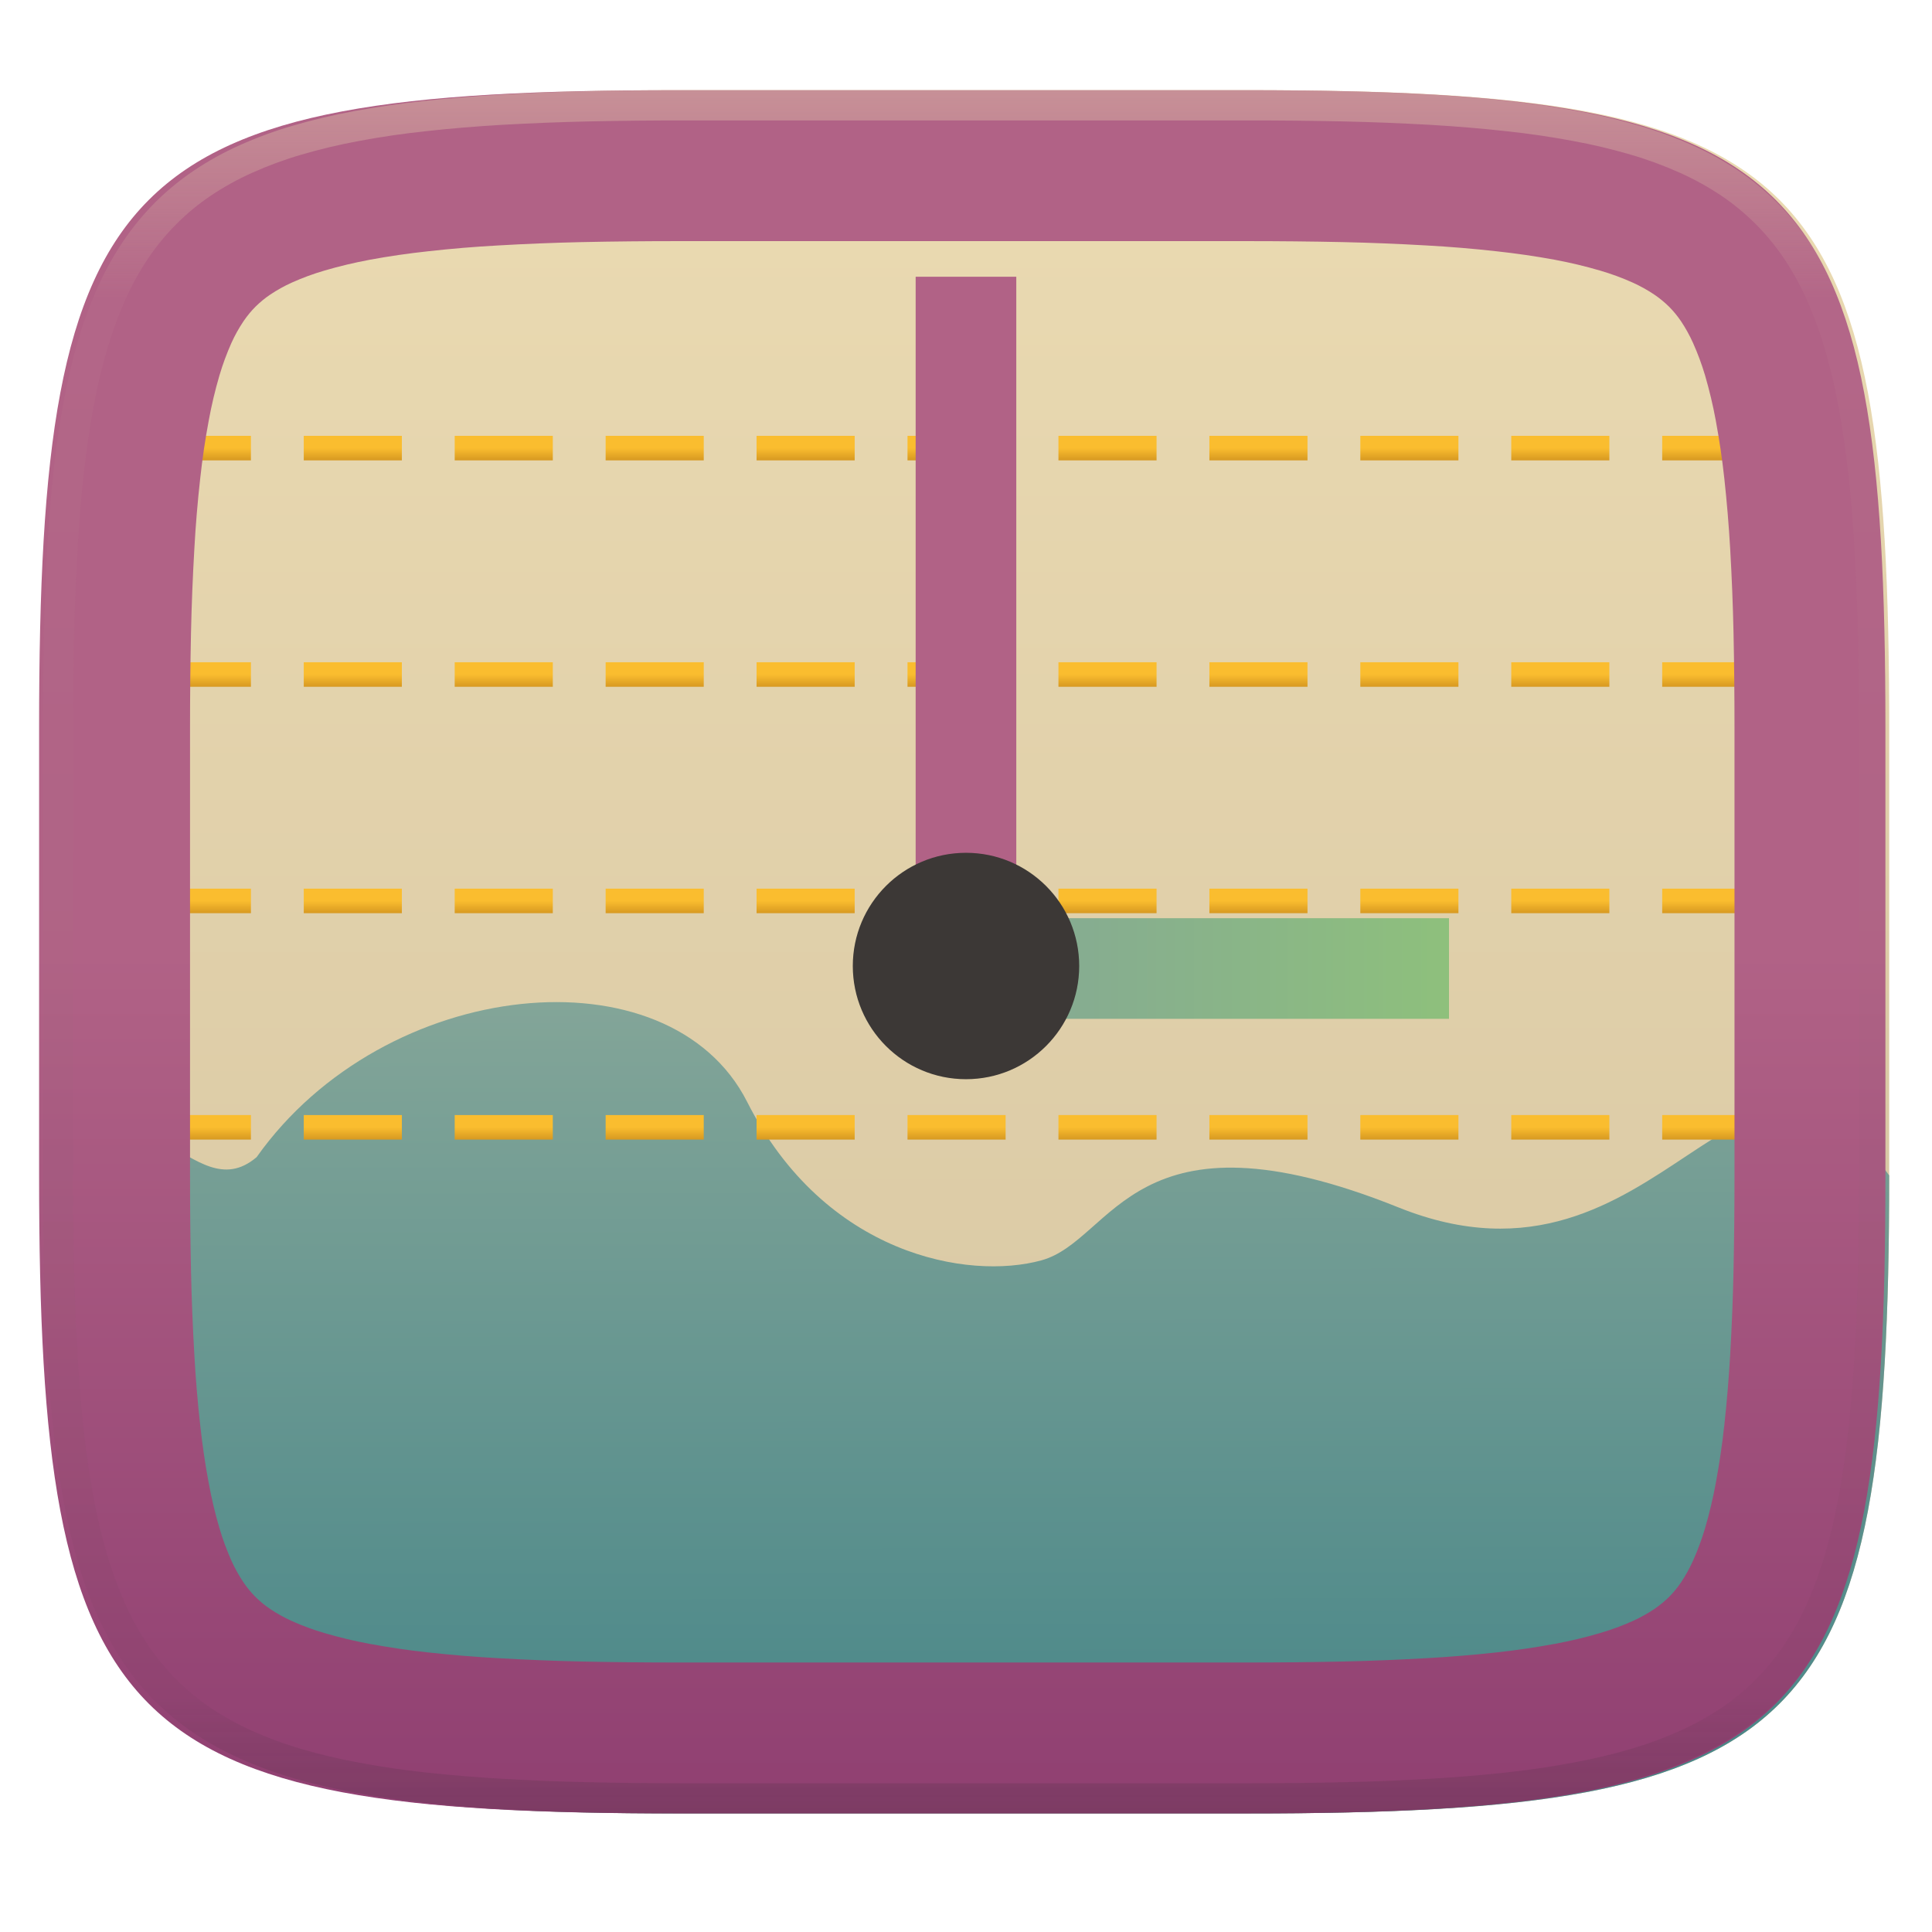
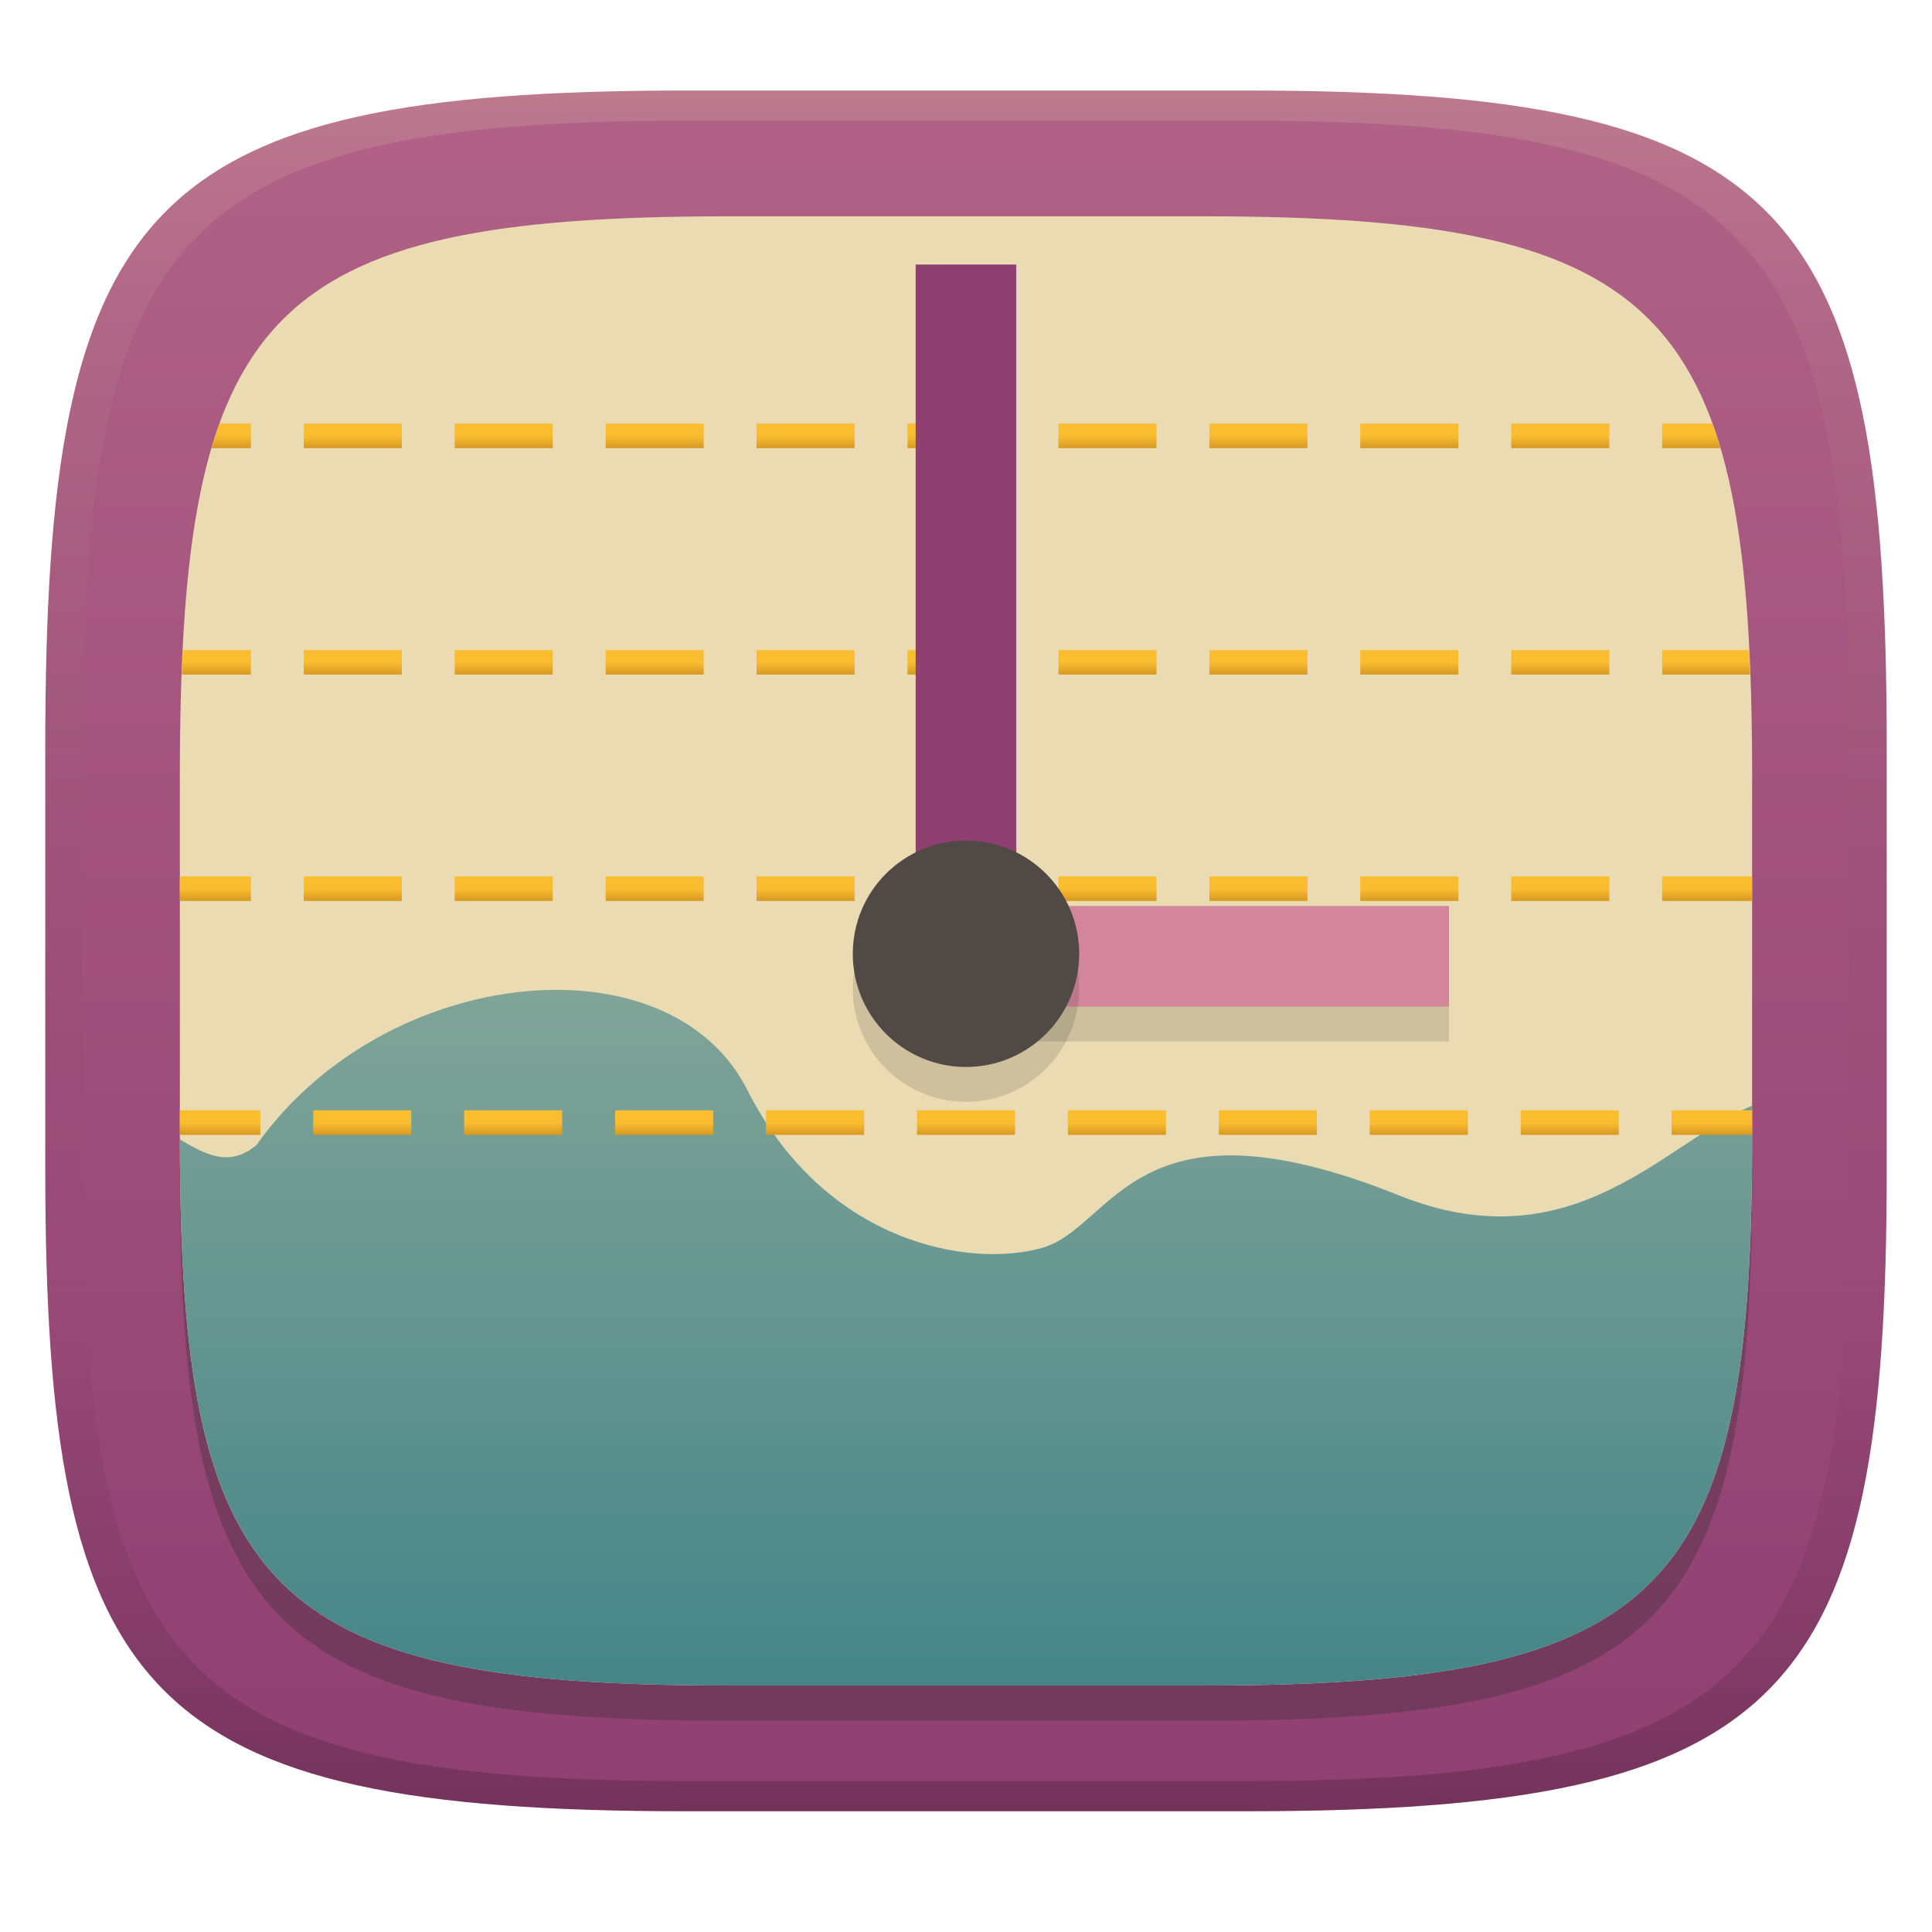
- <svg xmlns="http://www.w3.org/2000/svg" style="isolation:isolate" width="256" height="256" viewBox="0 0 256 256">
-   <g filter="url(#OWOPqPCsDDqRNsUBb17EkVOrTSyVev84)">
-     <linearGradient id="_lgradient_7" x1="0" x2="0" y1="0" y2="1" gradientTransform="matrix(244.648,0,0,228.338,5.68,11.95)" gradientUnits="userSpaceOnUse">
-       <stop offset="0%" style="stop-color:#ebdbb2" />
-       <stop offset="100%" style="stop-color:#d5c4a1" />
+ <svg xmlns="http://www.w3.org/2000/svg" width="256" height="256" version="1.1">
+   <defs>
+     <linearGradient id="linearGradient31" x1=".5" x2=".5" y2="1" gradientTransform="matrix(244,0,0,228,5.986,12)" gradientUnits="userSpaceOnUse">
+       <stop stop-color="#ebdbb2" stop-opacity=".2" offset="0" />
+       <stop stop-color="#ebdbb2" stop-opacity=".1" offset=".1" />
+       <stop stop-opacity="0" offset=".704" />
+       <stop stop-opacity=".1" offset=".897" />
+       <stop stop-opacity=".2" offset="1" />
    </linearGradient>
-     <path fill="url(#_lgradient_7)" d="M 165.689 11.95 C 239.745 11.95 250.328 22.507 250.328 96.494 L 250.328 155.745 C 250.328 229.731 239.745 240.288 165.689 240.288 L 90.319 240.288 C 16.264 240.288 5.68 229.731 5.68 155.745 L 5.68 96.494 C 5.68 22.507 16.264 11.95 90.319 11.95 L 165.689 11.95 Z" />
-   </g>
-   <linearGradient id="_lgradient_8" x1=".187" x2=".19" y1=".005" y2=".999" gradientTransform="matrix(244.648,0,0,107.506,5.68,132.783)" gradientUnits="userSpaceOnUse">
-     <stop offset="0%" style="stop-color:#83a598" />
-     <stop offset="100%" style="stop-color:#458588" />
-   </linearGradient>
-   <path fill="url(#_lgradient_8)" d="M 34 153.333 C 51 129.333 88.703 125.657 99 146 C 109.297 166.343 128.333 169.667 138 167 C 147.667 164.333 150.078 145.842 185.333 160 C 220.588 174.158 230.667 128.667 250.328 155.745 C 250.328 229.731 239.745 240.288 165.689 240.288 L 90.319 240.288 C 16.264 240.288 5.68 229.731 5.68 155.745 C 19.333 140 25.333 160.667 34 153.333 Z" />
-   <linearGradient id="_lgradient_9" x1="0" x2="0" y1="0" y2="1" gradientTransform="matrix(213,0,0,3.25,20.25,57.75)" gradientUnits="userSpaceOnUse">
-     <stop offset="0%" style="stop-color:#fabd2f" />
-     <stop offset="50%" style="stop-color:#fabd2f" />
-     <stop offset="100%" style="stop-color:#d79921" />
-   </linearGradient>
-   <path fill="url(#_lgradient_9)" fill-rule="evenodd" d="M 20.25 57.75 L 33.25 57.75 L 33.25 61 L 20.25 61 L 20.25 57.75 Z M 40.25 57.75 L 53.25 57.75 L 53.25 61 L 40.25 61 L 40.25 57.75 Z M 60.25 57.75 L 73.25 57.75 L 73.25 61 L 60.25 61 L 60.25 57.75 Z M 80.25 57.75 L 93.25 57.75 L 93.25 61 L 80.25 61 L 80.25 57.75 Z M 100.25 57.75 L 113.25 57.75 L 113.25 61 L 100.25 61 L 100.25 57.75 Z M 120.25 57.75 L 133.25 57.75 L 133.25 61 L 120.25 61 L 120.25 57.75 Z M 140.25 57.75 L 153.25 57.75 L 153.25 61 L 140.25 61 L 140.25 57.75 Z M 160.25 57.75 L 173.25 57.75 L 173.25 61 L 160.25 61 L 160.25 57.75 Z M 180.25 57.75 L 193.25 57.75 L 193.25 61 L 180.25 61 L 180.25 57.75 Z M 200.25 57.75 L 213.25 57.75 L 213.25 61 L 200.25 61 L 200.25 57.75 Z M 220.25 57.75 L 233.25 57.75 L 233.25 61 L 220.25 61 L 220.25 57.75 Z" />
-   <linearGradient id="_lgradient_10" x1="0" x2="0" y1="0" y2="1" gradientTransform="matrix(213,0,0,3.25,20.25,87.75)" gradientUnits="userSpaceOnUse">
-     <stop offset="0%" style="stop-color:#fabd2f" />
-     <stop offset="50%" style="stop-color:#fabd2f" />
-     <stop offset="100%" style="stop-color:#d79921" />
-   </linearGradient>
-   <path fill="url(#_lgradient_10)" fill-rule="evenodd" d="M 20.25 87.75 L 33.25 87.75 L 33.25 91 L 20.25 91 L 20.25 87.75 Z M 40.25 87.75 L 53.25 87.75 L 53.25 91 L 40.25 91 L 40.25 87.75 Z M 60.25 87.75 L 73.25 87.75 L 73.25 91 L 60.25 91 L 60.25 87.75 Z M 80.25 87.75 L 93.25 87.75 L 93.25 91 L 80.25 91 L 80.25 87.75 Z M 100.25 87.75 L 113.25 87.75 L 113.25 91 L 100.25 91 L 100.25 87.75 Z M 120.25 87.75 L 133.25 87.75 L 133.25 91 L 120.25 91 L 120.25 87.75 Z M 140.25 87.75 L 153.25 87.75 L 153.25 91 L 140.25 91 L 140.25 87.75 Z M 160.25 87.75 L 173.25 87.75 L 173.25 91 L 160.25 91 L 160.25 87.75 Z M 180.25 87.75 L 193.25 87.75 L 193.25 91 L 180.25 91 L 180.25 87.75 Z M 200.25 87.75 L 213.25 87.75 L 213.25 91 L 200.25 91 L 200.25 87.75 Z M 220.25 87.75 L 233.25 87.75 L 233.25 91 L 220.25 91 L 220.25 87.75 Z" />
-   <linearGradient id="_lgradient_11" x1="0" x2="0" y1="0" y2="1" gradientTransform="matrix(213,0,0,3.25,20.25,117.75)" gradientUnits="userSpaceOnUse">
-     <stop offset="0%" style="stop-color:#fabd2f" />
-     <stop offset="50%" style="stop-color:#fabd2f" />
-     <stop offset="100%" style="stop-color:#d79921" />
-   </linearGradient>
-   <path fill="url(#_lgradient_11)" fill-rule="evenodd" d="M 20.25 117.75 L 33.25 117.75 L 33.25 121 L 20.25 121 L 20.25 117.75 Z M 40.25 117.75 L 53.25 117.75 L 53.25 121 L 40.25 121 L 40.25 117.75 Z M 60.25 117.75 L 73.25 117.75 L 73.25 121 L 60.25 121 L 60.25 117.75 Z M 80.25 117.75 L 93.25 117.75 L 93.25 121 L 80.25 121 L 80.25 117.75 Z M 100.25 117.75 L 113.25 117.75 L 113.25 121 L 100.25 121 L 100.25 117.75 Z M 120.25 117.75 L 133.25 117.75 L 133.25 121 L 120.25 121 L 120.25 117.75 Z M 140.25 117.75 L 153.25 117.75 L 153.25 121 L 140.25 121 L 140.25 117.75 Z M 160.25 117.75 L 173.25 117.75 L 173.25 121 L 160.25 121 L 160.25 117.75 Z M 180.25 117.75 L 193.25 117.75 L 193.25 121 L 180.25 121 L 180.25 117.75 Z M 200.25 117.75 L 213.25 117.75 L 213.25 121 L 200.25 121 L 200.25 117.75 Z M 220.25 117.75 L 233.25 117.75 L 233.25 121 L 220.25 121 L 220.25 117.75 Z" />
-   <linearGradient id="_lgradient_12" x1="0" x2="0" y1="0" y2="1" gradientTransform="matrix(213,0,0,3.25,20.25,147.75)" gradientUnits="userSpaceOnUse">
-     <stop offset="0%" style="stop-color:#fabd2f" />
-     <stop offset="50%" style="stop-color:#fabd2f" />
-     <stop offset="100%" style="stop-color:#d79921" />
-   </linearGradient>
-   <path fill="url(#_lgradient_12)" fill-rule="evenodd" d="M 20.25 147.75 L 33.25 147.75 L 33.25 151 L 20.25 151 L 20.25 147.75 Z M 40.25 147.75 L 53.25 147.75 L 53.25 151 L 40.25 151 L 40.25 147.75 Z M 60.25 147.75 L 73.25 147.75 L 73.25 151 L 60.25 151 L 60.25 147.75 Z M 80.25 147.75 L 93.25 147.75 L 93.25 151 L 80.25 151 L 80.25 147.75 Z M 100.25 147.75 L 113.25 147.75 L 113.25 151 L 100.25 151 L 100.25 147.75 Z M 120.25 147.75 L 133.25 147.75 L 133.25 151 L 120.25 151 L 120.25 147.75 Z M 140.25 147.75 L 153.25 147.75 L 153.25 151 L 140.25 151 L 140.25 147.75 Z M 160.25 147.75 L 173.25 147.75 L 173.25 151 L 160.25 151 L 160.25 147.75 Z M 180.25 147.75 L 193.25 147.75 L 193.25 151 L 180.25 151 L 180.25 147.75 Z M 200.25 147.75 L 213.25 147.75 L 213.25 151 L 200.25 151 L 200.25 147.75 Z M 220.25 147.75 L 233.25 147.75 L 233.25 151 L 220.25 151 L 220.25 147.75 Z" />
-   <linearGradient id="_lgradient_13" x1="0" x2="0" y1="0" y2="1" gradientTransform="matrix(244.648,0,0,228.338,5.18,11.952)" gradientUnits="userSpaceOnUse">
-     <stop offset="0%" style="stop-color:#b16286" />
-     <stop offset="50%" style="stop-color:#b16286" />
-     <stop offset="100%" style="stop-color:#8f3f71" />
-   </linearGradient>
-   <path fill="url(#_lgradient_13)" fill-rule="evenodd" d="M 165.189 11.952 C 239.245 11.952 249.828 22.509 249.828 96.495 L 249.828 155.746 C 249.828 229.733 239.245 240.29 165.189 240.29 L 89.819 240.29 C 15.764 240.29 5.18 229.733 5.18 155.746 L 5.18 96.495 C 5.18 22.509 15.764 11.952 89.819 11.952 L 165.189 11.952 Z M 165.21 31.95 C 169.44 31.95 173.68 31.99 177.91 32.08 C 181.59 32.16 185.27 32.31 188.95 32.52 C 192.08 32.69 195.21 32.95 198.33 33.3 C 200.91 33.58 203.47 33.95 206.02 34.42 C 208.04 34.8 210.04 35.27 212.01 35.85 C 213.48 36.28 214.93 36.81 216.33 37.44 C 217.33 37.89 218.3 38.43 219.21 39.04 C 219.9 39.51 220.55 40.04 221.15 40.63 C 221.74 41.22 222.27 41.87 222.74 42.56 C 223.35 43.47 223.88 44.43 224.33 45.43 C 224.96 46.83 225.49 48.27 225.93 49.74 C 226.5 51.71 226.98 53.7 227.35 55.72 C 227.82 58.26 228.2 60.82 228.48 63.39 C 228.82 66.51 229.08 69.63 229.26 72.76 C 229.47 76.43 229.62 80.11 229.7 83.79 C 229.79 88.02 229.83 92.24 229.83 96.47 C 229.83 96.48 229.83 96.49 229.83 96.5 L 229.83 155.75 C 229.83 155.75 229.83 155.76 229.83 155.77 C 229.83 160 229.79 164.23 229.7 168.45 C 229.62 172.13 229.47 175.81 229.26 179.48 C 229.08 182.61 228.82 185.73 228.48 188.85 C 228.2 191.42 227.82 193.98 227.35 196.53 C 226.98 198.54 226.5 200.53 225.93 202.5 C 225.49 203.97 224.96 205.41 224.33 206.81 C 223.88 207.81 223.35 208.77 222.74 209.68 C 222.27 210.37 221.74 211.02 221.15 211.61 C 220.55 212.2 219.9 212.73 219.21 213.2 C 218.3 213.81 217.33 214.35 216.33 214.8 C 214.93 215.43 213.48 215.96 212.01 216.39 C 210.04 216.97 208.04 217.45 206.02 217.82 C 203.47 218.29 200.91 218.67 198.33 218.95 C 195.21 219.29 192.08 219.55 188.95 219.72 C 185.27 219.93 181.59 220.08 177.91 220.16 C 173.68 220.25 169.44 220.29 165.21 220.29 C 165.2 220.29 165.2 220.29 165.19 220.29 L 89.82 220.29 C 89.81 220.29 89.8 220.29 89.8 220.29 C 85.56 220.29 81.33 220.25 77.1 220.16 C 73.42 220.08 69.73 219.93 66.06 219.72 C 62.92 219.55 59.8 219.29 56.68 218.95 C 54.1 218.67 51.53 218.29 48.99 217.82 C 46.97 217.45 44.97 216.97 43 216.39 C 41.53 215.96 40.08 215.43 38.68 214.8 C 37.68 214.35 36.71 213.81 35.8 213.2 C 35.1 212.73 34.46 212.2 33.86 211.61 C 33.27 211.02 32.74 210.37 32.27 209.68 C 31.66 208.77 31.12 207.81 30.67 206.81 C 30.05 205.41 29.51 203.97 29.08 202.5 C 28.5 200.53 28.03 198.54 27.66 196.53 C 27.18 193.98 26.81 191.42 26.53 188.85 C 26.18 185.73 25.92 182.61 25.75 179.48 C 25.54 175.81 25.39 172.13 25.31 168.45 C 25.22 164.23 25.18 160 25.18 155.77 C 25.18 155.76 25.18 155.75 25.18 155.75 L 25.18 96.5 C 25.18 96.49 25.18 96.48 25.18 96.47 C 25.18 92.24 25.22 88.02 25.31 83.79 C 25.39 80.11 25.54 76.43 25.75 72.76 C 25.92 69.63 26.18 66.51 26.53 63.39 C 26.81 60.82 27.18 58.26 27.66 55.72 C 28.03 53.7 28.5 51.71 29.08 49.74 C 29.51 48.27 30.05 46.83 30.67 45.43 C 31.12 44.43 31.66 43.47 32.27 42.56 C 32.74 41.87 33.27 41.22 33.86 40.63 C 34.46 40.04 35.1 39.51 35.8 39.04 C 36.71 38.43 37.68 37.89 38.68 37.44 C 40.08 36.81 41.53 36.28 43 35.85 C 44.97 35.27 46.97 34.8 48.99 34.42 C 51.53 33.95 54.1 33.58 56.68 33.3 C 59.8 32.95 62.92 32.69 66.06 32.52 C 69.73 32.31 73.42 32.16 77.1 32.08 C 81.33 31.99 85.56 31.95 89.8 31.95 C 89.8 31.95 89.81 31.95 89.82 31.95 L 165.19 31.95 C 165.2 31.95 165.2 31.95 165.21 31.95 Z" />
-   <g opacity=".4">
-     <linearGradient id="_lgradient_14" x1=".517" x2=".517" y1="0" y2="1" gradientTransform="matrix(244.65,0,0,228.34,5.68,11.95)" gradientUnits="userSpaceOnUse">
-       <stop offset="0%" style="stop-color:#ebdbb2" />
-       <stop offset="12.5%" stop-opacity=".098" style="stop-color:#ebdbb2" />
-       <stop offset="92.5%" stop-opacity=".098" style="stop-color:#282828" />
-       <stop offset="100%" stop-opacity=".498" style="stop-color:#282828" />
+     <linearGradient id="linearGradient6" x1="140" x2="140" y1="12" y2="240" gradientUnits="userSpaceOnUse">
+       <stop stop-color="#b16286" offset="0" />
+       <stop stop-color="#8f3f71" offset="1" />
    </linearGradient>
-     <path fill="url(#_lgradient_14)" fill-rule="evenodd" d="M 165.068 11.951 C 169.396 11.941 173.724 11.991 178.052 12.089 C 181.927 12.167 185.803 12.315 189.678 12.541 C 193.131 12.737 196.583 13.022 200.026 13.395 C 203.085 13.73 206.144 14.181 209.174 14.741 C 211.889 15.243 214.574 15.881 217.22 16.657 C 219.62 17.355 221.971 18.219 224.243 19.241 C 226.358 20.184 228.384 21.304 230.302 22.591 C 232.142 23.829 233.863 25.244 235.437 26.806 C 237.001 28.378 238.417 30.088 239.656 31.925 C 240.945 33.841 242.066 35.865 243.02 37.967 C 244.043 40.247 244.909 42.585 245.617 44.972 C 246.394 47.615 247.034 50.297 247.535 53.009 C 248.096 56.035 248.548 59.081 248.883 62.136 C 249.257 65.575 249.542 69.014 249.739 72.462 C 249.965 76.323 250.112 80.194 250.201 84.055 C 250.289 88.378 250.339 92.701 250.329 97.014 L 250.329 155.226 C 250.339 159.549 250.289 163.862 250.201 168.185 C 250.112 172.056 249.965 175.917 249.739 179.778 C 249.542 183.226 249.257 186.675 248.883 190.104 C 248.548 193.159 248.096 196.215 247.535 199.241 C 247.034 201.943 246.394 204.625 245.617 207.268 C 244.909 209.655 244.043 212.003 243.02 214.273 C 242.066 216.385 240.945 218.399 239.656 220.315 C 238.417 222.152 237.001 223.872 235.437 225.434 C 233.863 226.996 232.142 228.411 230.302 229.649 C 228.384 230.936 226.358 232.056 224.243 232.999 C 221.971 234.021 219.62 234.885 217.22 235.593 C 214.574 236.369 211.889 237.007 209.174 237.499 C 206.144 238.068 203.085 238.51 200.026 238.845 C 196.583 239.218 193.131 239.503 189.678 239.699 C 185.803 239.925 181.927 240.073 178.052 240.161 C 173.724 240.249 169.396 240.299 165.068 240.289 L 90.942 240.289 C 86.614 240.299 82.286 240.249 77.958 240.161 C 74.083 240.073 70.207 239.925 66.332 239.699 C 62.879 239.503 59.427 239.218 55.984 238.845 C 52.925 238.51 49.866 238.068 46.836 237.499 C 44.121 237.007 41.436 236.369 38.79 235.593 C 36.39 234.885 34.039 234.021 31.767 232.999 C 29.652 232.056 27.626 230.936 25.708 229.649 C 23.868 228.411 22.147 226.996 20.573 225.434 C 19.009 223.872 17.593 222.152 16.354 220.315 C 15.065 218.399 13.944 216.385 12.99 214.273 C 11.967 212.003 11.101 209.655 10.393 207.268 C 9.616 204.625 8.976 201.943 8.475 199.241 C 7.914 196.215 7.462 193.159 7.127 190.104 C 6.753 186.675 6.468 183.226 6.271 179.778 C 6.045 175.917 5.898 172.056 5.809 168.185 C 5.721 163.862 5.671 159.549 5.681 155.226 L 5.681 97.014 C 5.671 92.701 5.721 88.378 5.809 84.055 C 5.898 80.194 6.045 76.323 6.271 72.462 C 6.468 69.014 6.753 65.575 7.127 62.136 C 7.462 59.081 7.914 56.035 8.475 53.009 C 8.976 50.297 9.616 47.615 10.393 44.972 C 11.101 42.585 11.967 40.247 12.99 37.967 C 13.944 35.865 15.065 33.841 16.354 31.925 C 17.593 30.088 19.009 28.378 20.573 26.806 C 22.147 25.244 23.868 23.829 25.708 22.591 C 27.626 21.304 29.652 20.184 31.767 19.241 C 34.039 18.219 36.39 17.355 38.79 16.657 C 41.436 15.881 44.121 15.243 46.836 14.741 C 49.866 14.181 52.925 13.73 55.984 13.395 C 59.427 13.022 62.879 12.737 66.332 12.541 C 70.207 12.315 74.083 12.167 77.958 12.089 C 82.286 11.991 86.614 11.941 90.942 11.951 L 165.068 11.951 Z M 165.078 15.96 C 169.376 15.95 173.675 15.999 177.973 16.087 C 181.8 16.176 185.626 16.323 189.452 16.539 C 192.836 16.736 196.219 17.011 199.583 17.384 C 202.554 17.699 205.515 18.131 208.446 18.681 C 211.023 19.153 213.58 19.762 216.099 20.499 C 218.322 21.147 220.495 21.953 222.6 22.896 C 224.509 23.751 226.338 24.763 228.069 25.922 C 229.692 27.013 231.207 28.26 232.594 29.646 C 233.981 31.031 235.23 32.544 236.332 34.165 C 237.492 35.894 238.506 37.712 239.361 39.608 C 240.306 41.72 241.112 43.892 241.761 46.102 C 242.509 48.617 243.109 51.162 243.591 53.736 C 244.132 56.664 244.565 59.611 244.889 62.578 C 245.263 65.938 245.539 69.308 245.735 72.688 C 245.952 76.51 246.109 80.322 246.188 84.144 C 246.276 88.437 246.325 92.721 246.325 97.014 C 246.325 97.014 246.325 97.014 246.325 97.014 L 246.325 155.226 C 246.325 155.226 246.325 155.226 246.325 155.226 C 246.325 159.519 246.276 163.803 246.188 168.096 C 246.109 171.918 245.952 175.74 245.735 179.552 C 245.539 182.932 245.263 186.302 244.889 189.672 C 244.565 192.629 244.132 195.576 243.591 198.504 C 243.109 201.078 242.509 203.623 241.761 206.138 C 241.112 208.358 240.306 210.52 239.361 212.632 C 238.506 214.528 237.492 216.356 236.332 218.075 C 235.23 219.706 233.981 221.219 232.594 222.604 C 231.207 223.98 229.692 225.227 228.069 226.318 C 226.338 227.477 224.509 228.489 222.6 229.344 C 220.495 230.297 218.322 231.093 216.099 231.741 C 213.58 232.478 211.023 233.087 208.446 233.559 C 205.515 234.109 202.554 234.541 199.583 234.865 C 196.219 235.229 192.836 235.514 189.452 235.701 C 185.626 235.917 181.8 236.074 177.973 236.153 C 173.675 236.251 169.376 236.29 165.078 236.29 C 165.078 236.29 165.078 236.29 165.068 236.29 L 90.942 236.29 C 90.932 236.29 90.932 236.29 90.932 236.29 C 86.634 236.29 82.335 236.251 78.037 236.153 C 74.21 236.074 70.384 235.917 66.558 235.701 C 63.174 235.514 59.791 235.229 56.427 234.865 C 53.456 234.541 50.495 234.109 47.564 233.559 C 44.987 233.087 42.43 232.478 39.911 231.741 C 37.688 231.093 35.515 230.297 33.41 229.344 C 31.501 228.489 29.672 227.477 27.941 226.318 C 26.318 225.227 24.803 223.98 23.416 222.604 C 22.029 221.219 20.78 219.706 19.678 218.075 C 18.518 216.356 17.504 214.528 16.649 212.632 C 15.704 210.52 14.898 208.358 14.249 206.138 C 13.501 203.623 12.901 201.078 12.419 198.504 C 11.878 195.576 11.445 192.629 11.121 189.672 C 10.747 186.302 10.472 182.932 10.275 179.552 C 10.058 175.74 9.901 171.918 9.822 168.096 C 9.734 163.803 9.685 159.519 9.685 155.226 C 9.685 155.226 9.685 155.226 9.685 155.226 L 9.685 97.014 C 9.685 97.014 9.685 97.014 9.685 97.014 C 9.685 92.721 9.734 88.437 9.822 84.144 C 9.901 80.322 10.058 76.51 10.275 72.688 C 10.472 69.308 10.747 65.938 11.121 62.578 C 11.445 59.611 11.878 56.664 12.419 53.736 C 12.901 51.162 13.501 48.617 14.249 46.102 C 14.898 43.892 15.704 41.72 16.649 39.608 C 17.504 37.712 18.518 35.894 19.678 34.165 C 20.78 32.544 22.029 31.031 23.416 29.646 C 24.803 28.26 26.318 27.013 27.941 25.922 C 29.672 24.763 31.501 23.751 33.41 22.896 C 35.515 21.953 37.688 21.147 39.911 20.499 C 42.43 19.762 44.987 19.153 47.564 18.681 C 50.495 18.131 53.456 17.699 56.427 17.384 C 59.791 17.011 63.174 16.736 66.558 16.539 C 70.384 16.323 74.21 16.176 78.037 16.087 C 82.335 15.999 86.634 15.95 90.932 15.96 C 90.932 15.96 90.932 15.96 90.942 15.96 L 165.068 15.96 C 165.078 15.96 165.078 15.96 165.078 15.96 Z" />
-   </g>
-   <linearGradient id="_lgradient_15" x1="0" x2="0" y1="0" y2="1" gradientTransform="matrix(13.333,0,0,87.333,121.333,36.667)" gradientUnits="userSpaceOnUse">
-     <stop offset="0%" style="stop-color:#b16286" />
-     <stop offset="50%" style="stop-color:#b16286" />
-     <stop offset="100%" style="stop-color:#b16286" />
-   </linearGradient>
-   <rect fill="url(#_lgradient_15)" width="13.333" height="87.333" x="121.33" y="36.67" transform="matrix(1,0,0,1,0,0)" />
-   <linearGradient id="_lgradient_16" x1=".5" x2=".5" y1="0" y2="1" gradientTransform="matrix(13.333,0,0,67.667,151.5,94.5)" gradientUnits="userSpaceOnUse">
-     <stop offset="0%" style="stop-color:#8ec07c" />
-     <stop offset="100%" style="stop-color:#83a598" />
-   </linearGradient>
-   <rect fill="url(#_lgradient_16)" width="13.333" height="67.667" x="151.5" y="94.5" transform="matrix(0,1,-1,0,286.5,-29.833)" />
-   <circle fill="#3c3836" cx="128" cy="128" r="15" vector-effect="non-scaling-stroke" />
+     <linearGradient id="linearGradient30" x1="46.746" x2="46.746" y1="58.13" y2="61.38" gradientTransform="translate(1.5e-6,-2)" gradientUnits="userSpaceOnUse">
+       <stop stop-color="#fabd2f" offset="0" />
+       <stop stop-color="#fabd2f" offset=".5" />
+       <stop stop-color="#d79921" offset="1" />
+     </linearGradient>
+     <linearGradient id="linearGradient33" x1="46.746" x2="46.746" y1="88.13" y2="91.38" gradientTransform="translate(1.5e-6,-2)" gradientUnits="userSpaceOnUse">
+       <stop stop-color="#fabd2f" offset="0" />
+       <stop stop-color="#fabd2f" offset=".5" />
+       <stop stop-color="#d79921" offset="1" />
+     </linearGradient>
+     <linearGradient id="linearGradient36" x1="46.746" x2="46.746" y1="118.13" y2="121.38" gradientTransform="translate(1.5e-6,-2)" gradientUnits="userSpaceOnUse">
+       <stop stop-color="#fabd2f" offset="0" />
+       <stop stop-color="#fabd2f" offset=".5" />
+       <stop stop-color="#d79921" offset="1" />
+     </linearGradient>
+     <linearGradient id="linearGradient39" x1="48" x2="48" y1="149.12" y2="152.37" gradientTransform="translate(1.5e-6,-2)" gradientUnits="userSpaceOnUse">
+       <stop stop-color="#fabd2f" offset="0" />
+       <stop stop-color="#fabd2f" offset=".5" />
+       <stop stop-color="#d79921" offset="1" />
+     </linearGradient>
+     <linearGradient id="linearGradient42" x1="65" x2="65" y1="130" y2="225" gradientTransform="translate(1.5e-6,-2)" gradientUnits="userSpaceOnUse">
+       <stop stop-color="#83a598" offset="0" />
+       <stop stop-color="#458588" offset="1" />
+     </linearGradient>
+   </defs>
+   <path d="m165 12c72 0 85 15 85 87v56c0 70-13 85-85 85h-74c-72 0-85-15-85-85v-56c0-72 13-87 85-87z" fill="url(#linearGradient6)" style="isolation:isolate" />
+   <path d="m159.59 33.325c61.476 0 72.576 12.808 72.576 74.284v47.815c0 59.769-11.1 72.576-72.576 72.576h-63.184c-61.476 0-72.576-12.808-72.576-72.576v-47.815c0-61.476 11.1-74.284 72.576-74.284z" fill="#282828" opacity=".3" stroke-width=".854" style="isolation:isolate" />
+   <path d="m159.59 28.663c61.476 0 72.576 12.808 72.576 74.284v47.815c0 59.769-11.1 72.576-72.576 72.576h-63.184c-61.476 0-72.576-12.808-72.576-72.576v-47.815c0-61.476 11.1-74.284 72.576-74.284z" fill="#ebdbb2" stroke-width=".854" style="isolation:isolate" />
+   <path d="m73.773 131.16c-14.101-0.019-30.215 7.051-39.777 20.551-3.595 3.042-6.749 1.266-10.162-0.73 0.029 59.57 11.178 72.355 72.574 72.355h63.184c61.476 0 72.576-12.808 72.576-72.576v-4.254c-11.312 4.643-23.611 21.201-46.84 11.873-35.255-14.158-37.665 4.333-47.332 7s-28.703-0.657-39-21c-4.505-8.9-14.255-13.204-25.223-13.219z" fill="url(#linearGradient42)" stroke-width=".854" style="isolation:isolate" />
+   <path d="m29.092 56.13c-0.379 1.045-0.732 2.129-1.062 3.25h5.217v-3.25zm11.154 0v3.25h13v-3.25zm20 0v3.25h13v-3.25zm20 0v3.25h13v-3.25zm20 0v3.25h13v-3.25zm20 0v3.25h13v-3.25zm20 0v3.25h13v-3.25zm20 0v3.25h13v-3.25zm20 0v3.25h13v-3.25zm20 0v3.25h13v-3.25zm20 0v3.25h7.725c-0.331-1.121-0.684-2.205-1.062-3.25z" fill="url(#linearGradient30)" stroke-width=".854" style="isolation:isolate" />
+   <path d="m24.242 86.13c-0.053 1.072-0.109 2.139-0.15 3.25h9.154v-3.25zm16.004 0v3.25h13v-3.25zm20 0v3.25h13v-3.25zm20 0v3.25h13v-3.25zm20 0v3.25h13v-3.25zm20 0v3.25h13v-3.25zm20 0v3.25h13v-3.25zm20 0v3.25h13v-3.25zm20 0v3.25h13v-3.25zm20 0v3.25h13v-3.25zm20 0v3.25h11.662c-0.041-1.111-0.097-2.178-0.15-3.25z" fill="url(#linearGradient33)" stroke-width=".854" style="isolation:isolate" />
+   <path d="m23.832 116.13v3.25h9.414v-3.25zm16.414 0v3.25h13v-3.25zm20 0v3.25h13v-3.25zm20 0v3.25h13v-3.25zm20 0v3.25h13v-3.25zm20 0v3.25h13v-3.25zm20 0v3.25h13v-3.25zm20 0v3.25h13v-3.25zm20 0v3.25h13v-3.25zm20 0v3.25h13v-3.25zm20 0v3.25h11.922v-3.25z" fill="url(#linearGradient36)" stroke-width=".854" style="isolation:isolate" />
+   <path d="m23.832 147.12v3.25h10.668v-3.25zm17.668 0v3.25h13v-3.25zm20 0v3.25h13v-3.25zm20 0v3.25h13v-3.25zm20 0v3.25h13v-3.25zm20 0v3.25h13v-3.25zm20 0v3.25h13v-3.25zm20 0v3.25h13v-3.25zm20 0v3.25h13v-3.25zm20 0v3.25h13v-3.25zm20 0v3.25h10.668v-3.25z" fill="url(#linearGradient39)" stroke-width=".854" style="isolation:isolate" />
+   <rect x="121.33" y="35.05" width="13.333" height="87.333" fill="#8f3f71" style="isolation:isolate" />
+   <rect transform="rotate(90)" x="124.67" y="-192" width="13.333" height="67.667" fill="#282828" opacity=".15" style="isolation:isolate" />
+   <rect transform="rotate(90)" x="120.05" y="-192" width="13.333" height="67.667" fill="#d3869b" style="isolation:isolate" />
+   <circle cx="128" cy="131" r="15" fill="#282828" opacity=".15" vector-effect="non-scaling-stroke" style="isolation:isolate" />
+   <circle cx="128" cy="126.38" r="15" fill="#504945" vector-effect="non-scaling-stroke" style="isolation:isolate" />
+   <path d="m91 12c-72 0-85 15-85 87v56c0 70 13 85 85 85h74c72 0 85-15 85-85v-56c0-72-13-87-85-87zm0 4h74c68 0 80 15 80 83v56c0 66-12 81-80 81h-74c-68 0-80-15-80-81v-56c0-68 12-83 80-83z" fill="url(#linearGradient31)" style="isolation:isolate" />
</svg>
